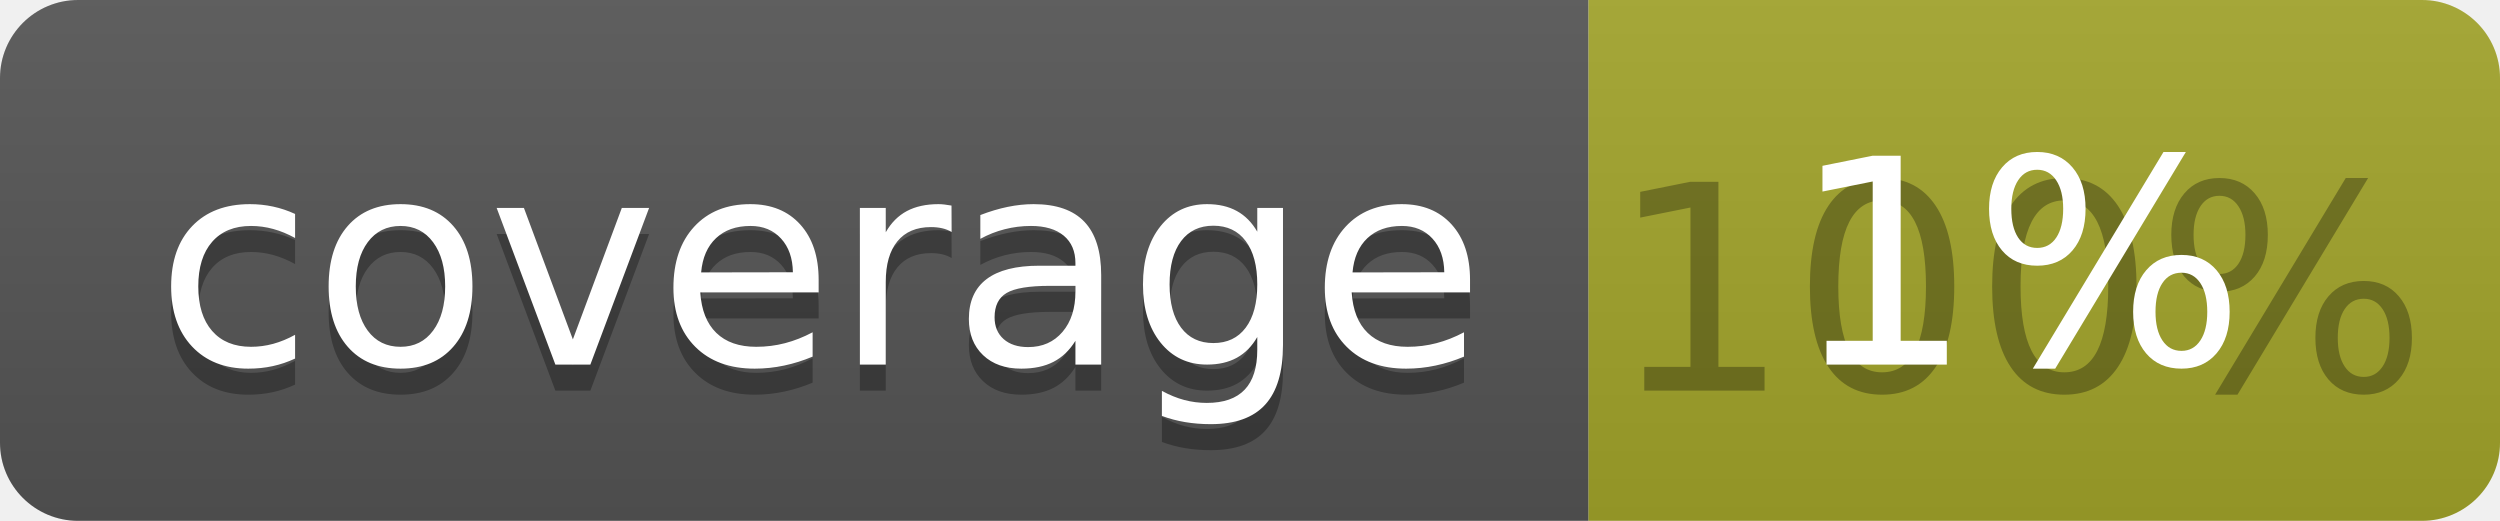
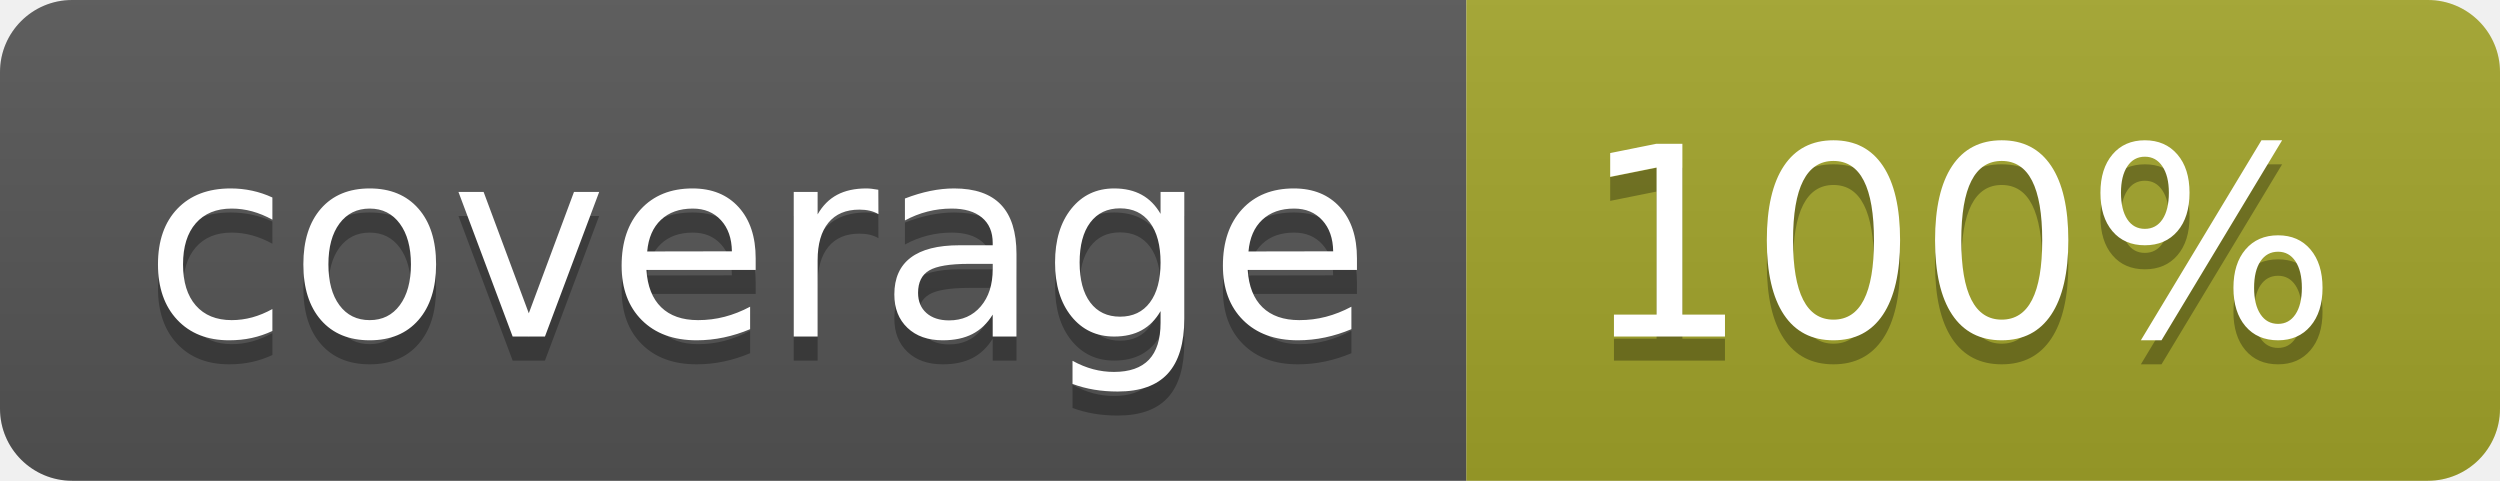
- <svg xmlns="http://www.w3.org/2000/svg" width="96" height="20">
+ <svg xmlns="http://www.w3.org/2000/svg" width="104" height="20">
  <linearGradient id="b" x2="0" y2="100%">
    <stop offset="0" stop-color="#bbb" stop-opacity=".1" />
    <stop offset="1" stop-opacity=".1" />
  </linearGradient>
  <clipPath id="a">
-     <rect width="96" height="20" rx="3" fill="#fff" />
+     <rect width="104" height="20" rx="3" fill="#fff" />
  </clipPath>
  <g clip-path="url(#a)">
    <path fill="#555" d="M0 0h61v20H0z" />
-     <path fill="#A3A52A" d="M61 0h35v20H61z" />
-     <path fill="url(#b)" d="M0 0h96v20H0z" />
+     <path fill="#A3A52A" d="M61 0h43v20H61z" />
+     <path fill="url(#b)" d="M0 0h104v20H0z" />
  </g>
  <g fill="#fff" text-anchor="middle" font-family="DejaVu Sans,Verdana,Geneva,sans-serif" font-size="110">
    <text x="315" y="150" fill="#010101" fill-opacity=".3" transform="scale(.1)" textLength="510">coverage</text>
    <text x="315" y="140" transform="scale(.1)" textLength="510">coverage</text>
-     <text x="775" y="150" fill="#010101" fill-opacity=".3" transform="scale(.1)" textLength="250">100%</text>
-     <text x="775" y="140" transform="scale(.1)" textLength="250">1%</text>
+     <text x="815" y="150" fill="#010101" fill-opacity=".3" transform="scale(.1)" textLength="330">100%</text>
+     <text x="815" y="140" transform="scale(.1)" textLength="330">100%</text>
  </g>
</svg>
